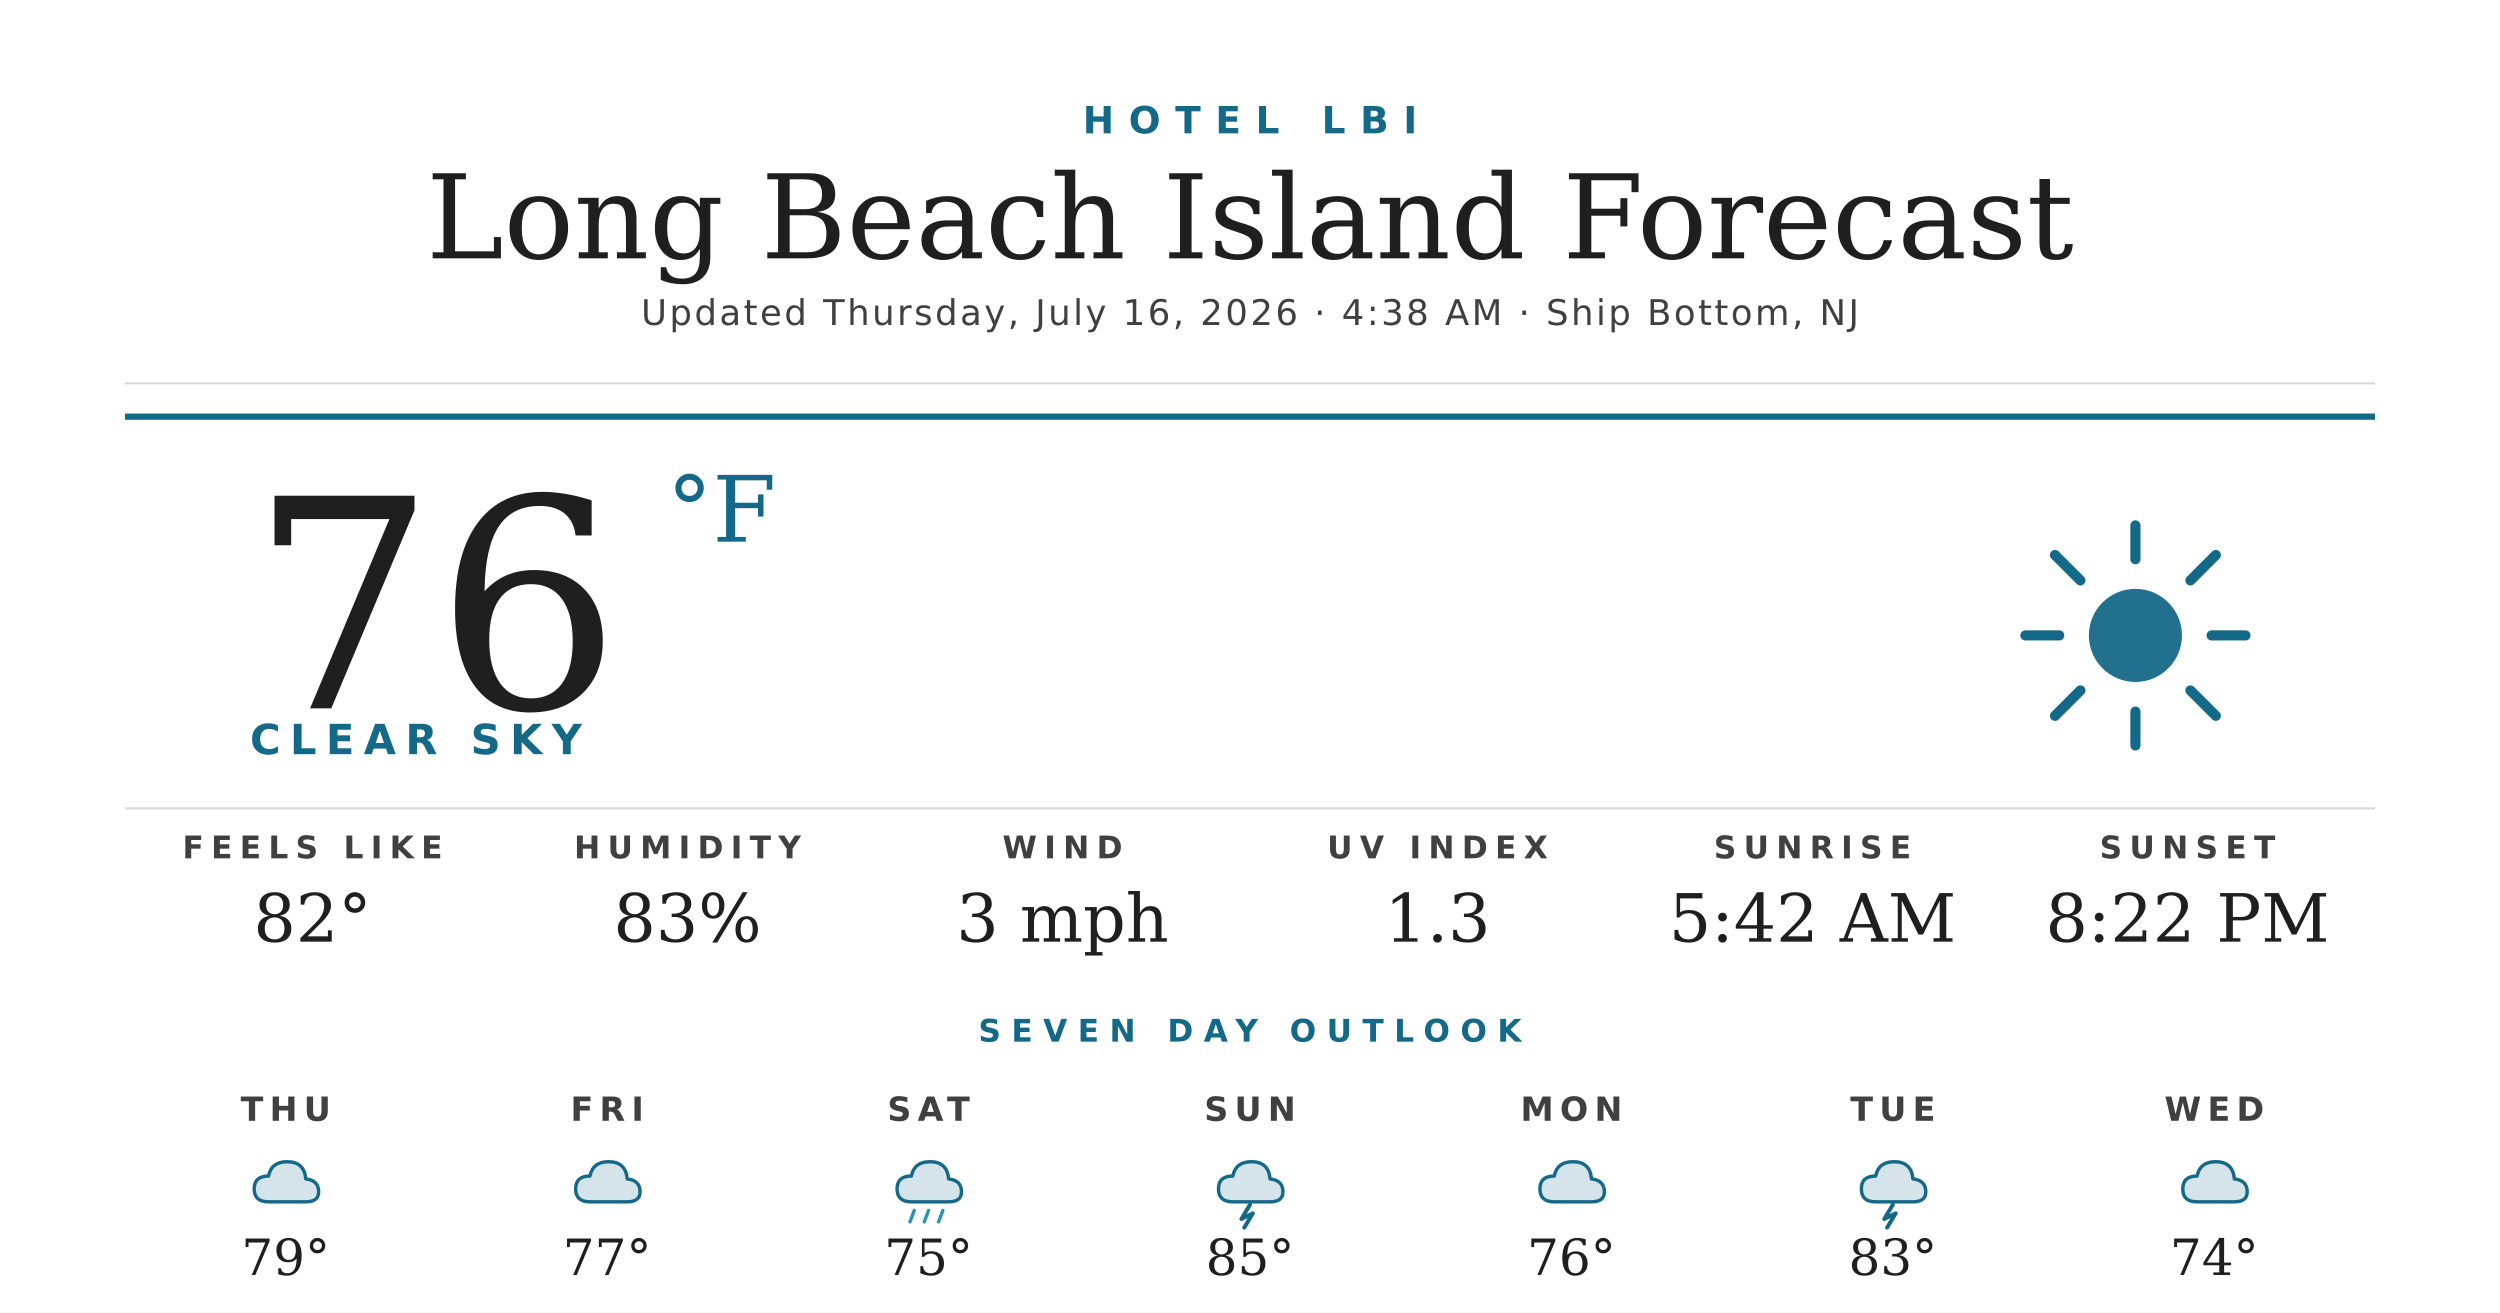
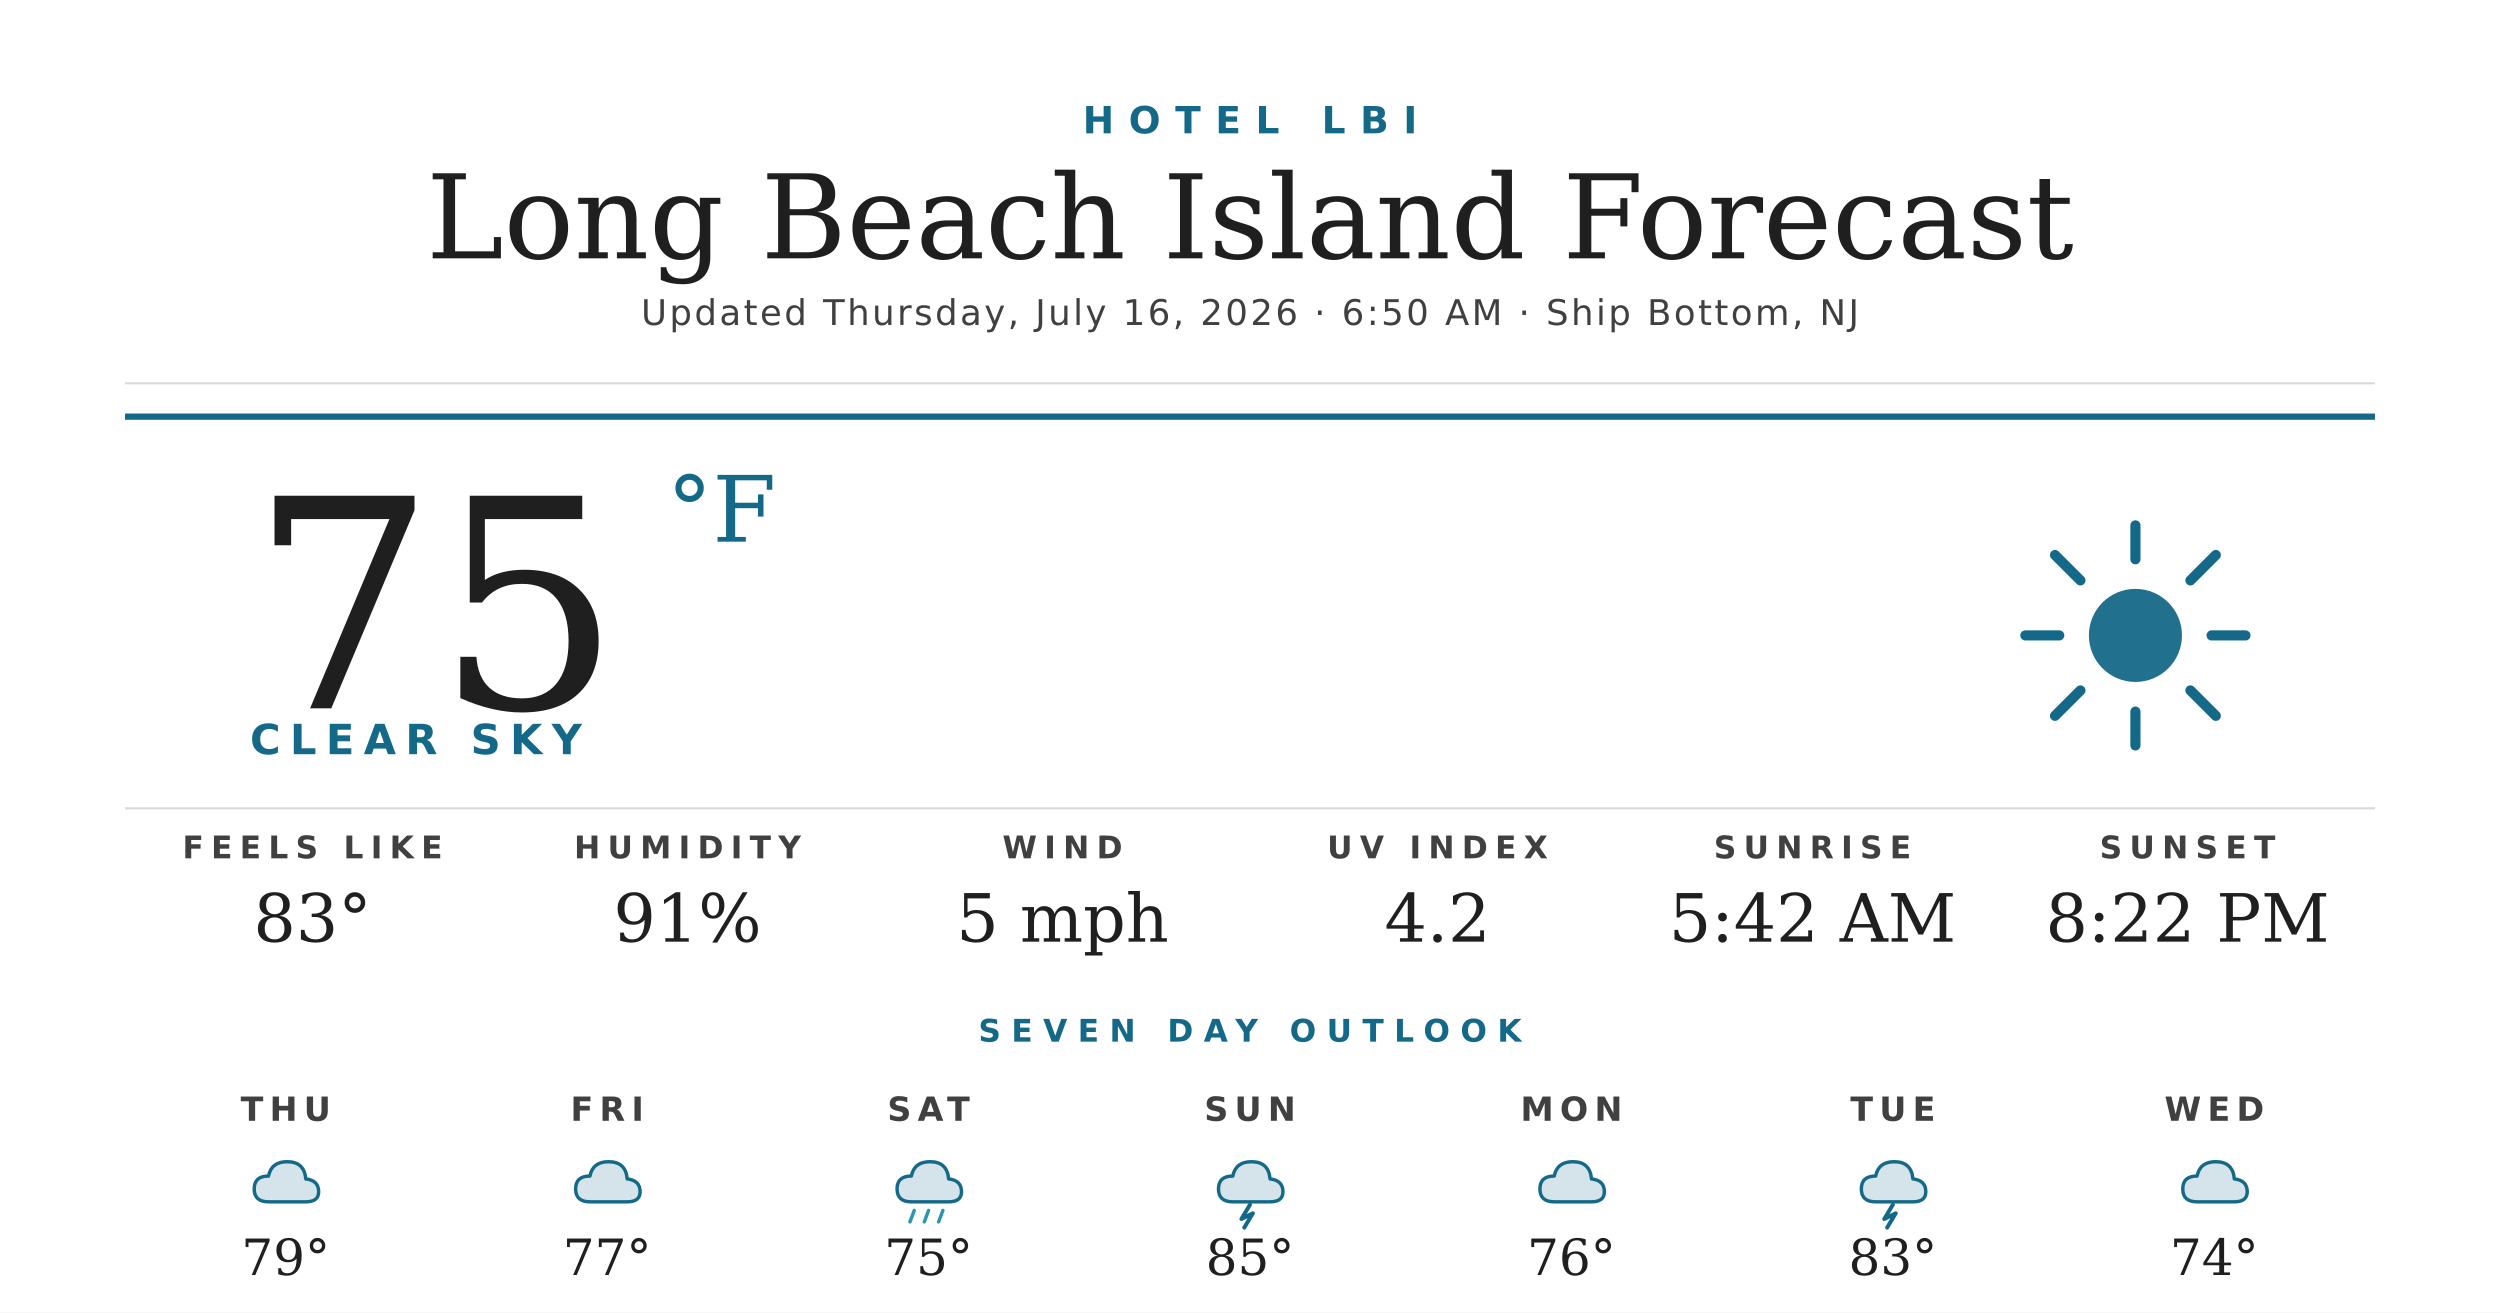
<svg xmlns="http://www.w3.org/2000/svg" width="1200" height="630" viewBox="0 0 1200 630">
  <rect width="1200" height="630" fill="#ffffff" />
  <text x="600" y="64" text-anchor="middle" font-family="'Montserrat Bold', 'Montserrat', 'DejaVu Sans', Helvetica, Arial, sans-serif" font-size="18" font-weight="700" fill="#156988" letter-spacing="7">HOTEL LBI</text>
  <text x="600" y="124" text-anchor="middle" font-family="'Prata', 'DejaVu Serif', Georgia, serif" font-size="56" fill="#1f1f1f">Long Beach Island Forecast</text>
-   <text x="600" y="156" text-anchor="middle" font-family="'Montserrat', 'DejaVu Sans', Helvetica, Arial, sans-serif" font-size="17" font-weight="500" fill="#404040" letter-spacing="1.2">Updated Thursday, July 16, 2026 · 4:38 AM · Ship Bottom, NJ</text>
+   <text x="600" y="156" text-anchor="middle" font-family="'Montserrat', 'DejaVu Sans', Helvetica, Arial, sans-serif" font-size="17" font-weight="500" fill="#404040" letter-spacing="1.2">Updated Thursday, July 16, 2026 · 6:50 AM · Ship Bottom, NJ</text>
  <line x1="60" y1="184" x2="1140" y2="184" stroke="#d8d8d8" stroke-width="1" />
  <line x1="60" y1="200" x2="1140" y2="200" stroke="#156988" stroke-width="3" />
-   <text x="120" y="340" font-family="'Prata', 'DejaVu Serif', Georgia, serif" font-size="140" fill="#1f1f1f">76</text>
+   <text x="120" y="340" font-family="'Prata', 'DejaVu Serif', Georgia, serif" font-size="140" fill="#1f1f1f">75</text>
  <text x="320" y="260" font-family="'Prata', 'DejaVu Serif', Georgia, serif" font-size="44" fill="#156988">°F</text>
  <text x="120" y="362" font-family="'Montserrat Bold', 'Montserrat', 'DejaVu Sans', Helvetica, Arial, sans-serif" font-size="20" font-weight="700" fill="#156988" letter-spacing="4.5">CLEAR SKY</text>
  <g transform="translate(960,240) scale(2.03125)">
    <circle cx="32" cy="32" r="11" fill="#156988" opacity="0.95" />
    <g stroke="#156988" stroke-width="2.4" stroke-linecap="round">
      <line x1="32" y1="6" x2="32" y2="14" />
      <line x1="32" y1="50" x2="32" y2="58" />
      <line x1="6" y1="32" x2="14" y2="32" />
      <line x1="50" y1="32" x2="58" y2="32" />
      <line x1="13" y1="13" x2="19" y2="19" />
      <line x1="45" y1="45" x2="51" y2="51" />
      <line x1="13" y1="51" x2="19" y2="45" />
      <line x1="45" y1="19" x2="51" y2="13" />
    </g>
  </g>
  <line x1="60" y1="388" x2="1140" y2="388" stroke="#d8d8d8" stroke-width="1" />
  <text x="150" y="412" text-anchor="middle" font-family="'Montserrat Bold', 'Montserrat', 'DejaVu Sans', Helvetica, Arial, sans-serif" font-size="15" font-weight="700" fill="#404040" letter-spacing="3.5">FEELS LIKE</text>
-   <text x="150" y="452" text-anchor="middle" font-family="'Prata', 'DejaVu Serif', Georgia, serif" font-size="32" fill="#1f1f1f">82°</text>
+   <text x="150" y="452" text-anchor="middle" font-family="'Prata', 'DejaVu Serif', Georgia, serif" font-size="32" fill="#1f1f1f">83°</text>
  <text x="330" y="412" text-anchor="middle" font-family="'Montserrat Bold', 'Montserrat', 'DejaVu Sans', Helvetica, Arial, sans-serif" font-size="15" font-weight="700" fill="#404040" letter-spacing="3.5">HUMIDITY</text>
-   <text x="330" y="452" text-anchor="middle" font-family="'Prata', 'DejaVu Serif', Georgia, serif" font-size="32" fill="#1f1f1f">83%</text>
+   <text x="330" y="452" text-anchor="middle" font-family="'Prata', 'DejaVu Serif', Georgia, serif" font-size="32" fill="#1f1f1f">91%</text>
  <text x="510" y="412" text-anchor="middle" font-family="'Montserrat Bold', 'Montserrat', 'DejaVu Sans', Helvetica, Arial, sans-serif" font-size="15" font-weight="700" fill="#404040" letter-spacing="3.5">WIND</text>
-   <text x="510" y="452" text-anchor="middle" font-family="'Prata', 'DejaVu Serif', Georgia, serif" font-size="32" fill="#1f1f1f">3 mph</text>
+   <text x="510" y="452" text-anchor="middle" font-family="'Prata', 'DejaVu Serif', Georgia, serif" font-size="32" fill="#1f1f1f">5 mph</text>
  <text x="690" y="412" text-anchor="middle" font-family="'Montserrat Bold', 'Montserrat', 'DejaVu Sans', Helvetica, Arial, sans-serif" font-size="15" font-weight="700" fill="#404040" letter-spacing="3.5">UV INDEX</text>
-   <text x="690" y="452" text-anchor="middle" font-family="'Prata', 'DejaVu Serif', Georgia, serif" font-size="32" fill="#1f1f1f">1.3</text>
+   <text x="690" y="452" text-anchor="middle" font-family="'Prata', 'DejaVu Serif', Georgia, serif" font-size="32" fill="#1f1f1f">4.2</text>
  <text x="870" y="412" text-anchor="middle" font-family="'Montserrat Bold', 'Montserrat', 'DejaVu Sans', Helvetica, Arial, sans-serif" font-size="15" font-weight="700" fill="#404040" letter-spacing="3.5">SUNRISE</text>
  <text x="870" y="452" text-anchor="middle" font-family="'Prata', 'DejaVu Serif', Georgia, serif" font-size="32" fill="#1f1f1f">5:42 AM</text>
  <text x="1050" y="412" text-anchor="middle" font-family="'Montserrat Bold', 'Montserrat', 'DejaVu Sans', Helvetica, Arial, sans-serif" font-size="15" font-weight="700" fill="#404040" letter-spacing="3.5">SUNSET</text>
  <text x="1050" y="452" text-anchor="middle" font-family="'Prata', 'DejaVu Serif', Georgia, serif" font-size="32" fill="#1f1f1f">8:22 PM</text>
  <text x="600" y="500" text-anchor="middle" font-family="'Montserrat Bold', 'Montserrat', 'DejaVu Sans', Helvetica, Arial, sans-serif" font-size="15" font-weight="700" fill="#156988" letter-spacing="5">SEVEN DAY OUTLOOK</text>
  <text x="137.143" y="538" text-anchor="middle" font-family="'Montserrat Bold', 'Montserrat', 'DejaVu Sans', Helvetica, Arial, sans-serif" font-size="16" font-weight="700" fill="#404040" letter-spacing="3">THU</text>
  <g transform="translate(115.1429,548) scale(0.6875)">
    <path d="M20 42 Q10 42 10 33 Q10 24 20 24 Q22 14 33 14 Q45 14 46 26 Q55 27 55 35 Q55 42 46 42 Z" fill="#156988" opacity="0.18" />
    <path d="M20 42 Q10 42 10 33 Q10 24 20 24 Q22 14 33 14 Q45 14 46 26 Q55 27 55 35 Q55 42 46 42 Z" fill="none" stroke="#156988" stroke-width="2.4" stroke-linejoin="round" />
  </g>
  <text x="137.143" y="612" text-anchor="middle" font-family="'Prata', 'DejaVu Serif', Georgia, serif" font-size="24" fill="#1f1f1f">79°</text>
  <text x="291.429" y="538" text-anchor="middle" font-family="'Montserrat Bold', 'Montserrat', 'DejaVu Sans', Helvetica, Arial, sans-serif" font-size="16" font-weight="700" fill="#404040" letter-spacing="3">FRI</text>
  <g transform="translate(269.4286,548) scale(0.6875)">
    <path d="M20 42 Q10 42 10 33 Q10 24 20 24 Q22 14 33 14 Q45 14 46 26 Q55 27 55 35 Q55 42 46 42 Z" fill="#156988" opacity="0.18" />
    <path d="M20 42 Q10 42 10 33 Q10 24 20 24 Q22 14 33 14 Q45 14 46 26 Q55 27 55 35 Q55 42 46 42 Z" fill="none" stroke="#156988" stroke-width="2.4" stroke-linejoin="round" />
  </g>
  <text x="291.429" y="612" text-anchor="middle" font-family="'Prata', 'DejaVu Serif', Georgia, serif" font-size="24" fill="#1f1f1f">77°</text>
  <text x="445.714" y="538" text-anchor="middle" font-family="'Montserrat Bold', 'Montserrat', 'DejaVu Sans', Helvetica, Arial, sans-serif" font-size="16" font-weight="700" fill="#404040" letter-spacing="3">SAT</text>
  <g transform="translate(423.7143,548) scale(0.6875)">
    <path d="M20 42 Q10 42 10 33 Q10 24 20 24 Q22 14 33 14 Q45 14 46 26 Q55 27 55 35 Q55 42 46 42 Z" fill="#156988" opacity="0.18" />
    <path d="M20 42 Q10 42 10 33 Q10 24 20 24 Q22 14 33 14 Q45 14 46 26 Q55 27 55 35 Q55 42 46 42 Z" fill="none" stroke="#156988" stroke-width="2.4" stroke-linejoin="round" />
    <g stroke="#2C95B3" stroke-width="2.4" stroke-linecap="round">
      <line x1="22" y1="48" x2="19" y2="56" />
      <line x1="32" y1="48" x2="29" y2="56" />
      <line x1="42" y1="48" x2="39" y2="56" />
    </g>
  </g>
  <text x="445.714" y="612" text-anchor="middle" font-family="'Prata', 'DejaVu Serif', Georgia, serif" font-size="24" fill="#1f1f1f">75°</text>
  <text x="600" y="538" text-anchor="middle" font-family="'Montserrat Bold', 'Montserrat', 'DejaVu Sans', Helvetica, Arial, sans-serif" font-size="16" font-weight="700" fill="#404040" letter-spacing="3">SUN</text>
  <g transform="translate(578,548) scale(0.6875)">
    <path d="M20 42 Q10 42 10 33 Q10 24 20 24 Q22 14 33 14 Q45 14 46 26 Q55 27 55 35 Q55 42 46 42 Z" fill="#156988" opacity="0.18" />
    <path d="M20 42 Q10 42 10 33 Q10 24 20 24 Q22 14 33 14 Q45 14 46 26 Q55 27 55 35 Q55 42 46 42 Z" fill="none" stroke="#156988" stroke-width="2.4" stroke-linejoin="round" />
    <path d="M32 44 L26 54 L34 50 L28 60" stroke="#156988" stroke-width="2.8" fill="none" stroke-linecap="round" stroke-linejoin="round" />
  </g>
  <text x="600" y="612" text-anchor="middle" font-family="'Prata', 'DejaVu Serif', Georgia, serif" font-size="24" fill="#1f1f1f">85°</text>
  <text x="754.286" y="538" text-anchor="middle" font-family="'Montserrat Bold', 'Montserrat', 'DejaVu Sans', Helvetica, Arial, sans-serif" font-size="16" font-weight="700" fill="#404040" letter-spacing="3">MON</text>
  <g transform="translate(732.2857,548) scale(0.6875)">
    <path d="M20 42 Q10 42 10 33 Q10 24 20 24 Q22 14 33 14 Q45 14 46 26 Q55 27 55 35 Q55 42 46 42 Z" fill="#156988" opacity="0.18" />
    <path d="M20 42 Q10 42 10 33 Q10 24 20 24 Q22 14 33 14 Q45 14 46 26 Q55 27 55 35 Q55 42 46 42 Z" fill="none" stroke="#156988" stroke-width="2.4" stroke-linejoin="round" />
  </g>
  <text x="754.286" y="612" text-anchor="middle" font-family="'Prata', 'DejaVu Serif', Georgia, serif" font-size="24" fill="#1f1f1f">76°</text>
  <text x="908.571" y="538" text-anchor="middle" font-family="'Montserrat Bold', 'Montserrat', 'DejaVu Sans', Helvetica, Arial, sans-serif" font-size="16" font-weight="700" fill="#404040" letter-spacing="3">TUE</text>
  <g transform="translate(886.5714,548) scale(0.6875)">
    <path d="M20 42 Q10 42 10 33 Q10 24 20 24 Q22 14 33 14 Q45 14 46 26 Q55 27 55 35 Q55 42 46 42 Z" fill="#156988" opacity="0.18" />
    <path d="M20 42 Q10 42 10 33 Q10 24 20 24 Q22 14 33 14 Q45 14 46 26 Q55 27 55 35 Q55 42 46 42 Z" fill="none" stroke="#156988" stroke-width="2.4" stroke-linejoin="round" />
    <path d="M32 44 L26 54 L34 50 L28 60" stroke="#156988" stroke-width="2.8" fill="none" stroke-linecap="round" stroke-linejoin="round" />
  </g>
  <text x="908.571" y="612" text-anchor="middle" font-family="'Prata', 'DejaVu Serif', Georgia, serif" font-size="24" fill="#1f1f1f">83°</text>
  <text x="1062.857" y="538" text-anchor="middle" font-family="'Montserrat Bold', 'Montserrat', 'DejaVu Sans', Helvetica, Arial, sans-serif" font-size="16" font-weight="700" fill="#404040" letter-spacing="3">WED</text>
  <g transform="translate(1040.857,548) scale(0.6875)">
    <path d="M20 42 Q10 42 10 33 Q10 24 20 24 Q22 14 33 14 Q45 14 46 26 Q55 27 55 35 Q55 42 46 42 Z" fill="#156988" opacity="0.18" />
    <path d="M20 42 Q10 42 10 33 Q10 24 20 24 Q22 14 33 14 Q45 14 46 26 Q55 27 55 35 Q55 42 46 42 Z" fill="none" stroke="#156988" stroke-width="2.4" stroke-linejoin="round" />
  </g>
  <text x="1062.857" y="612" text-anchor="middle" font-family="'Prata', 'DejaVu Serif', Georgia, serif" font-size="24" fill="#1f1f1f">74°</text>
</svg>
